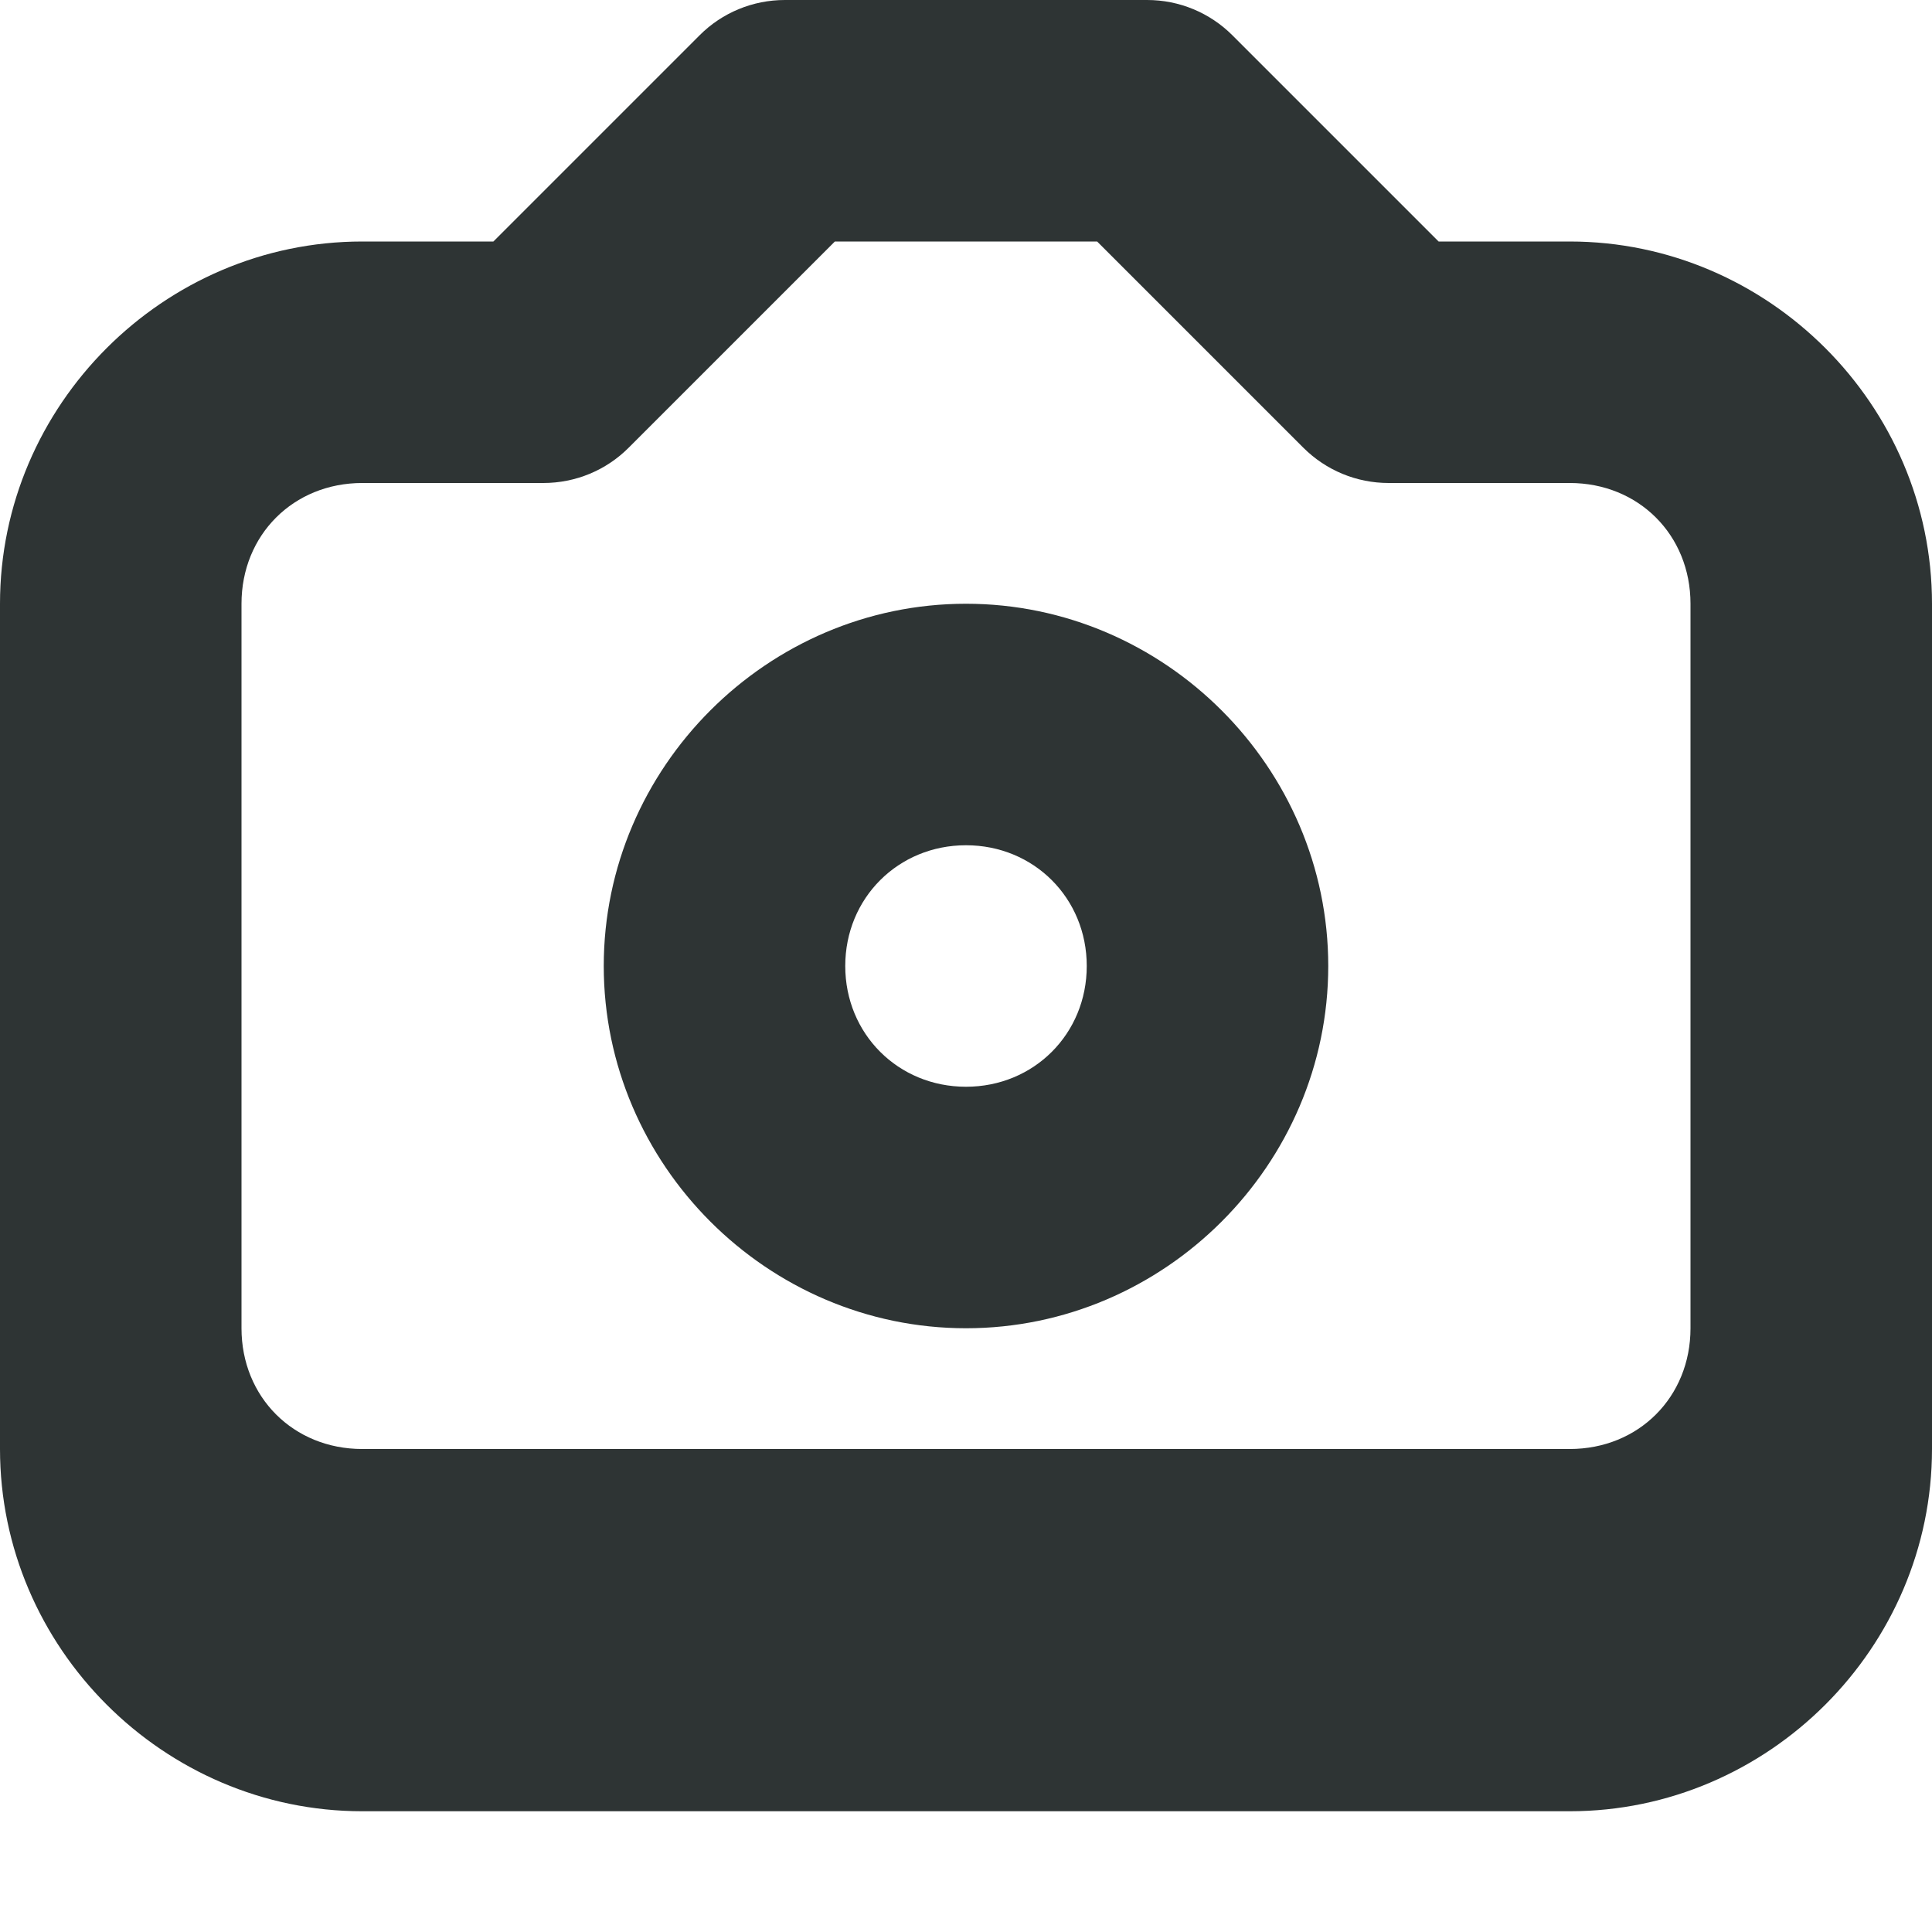
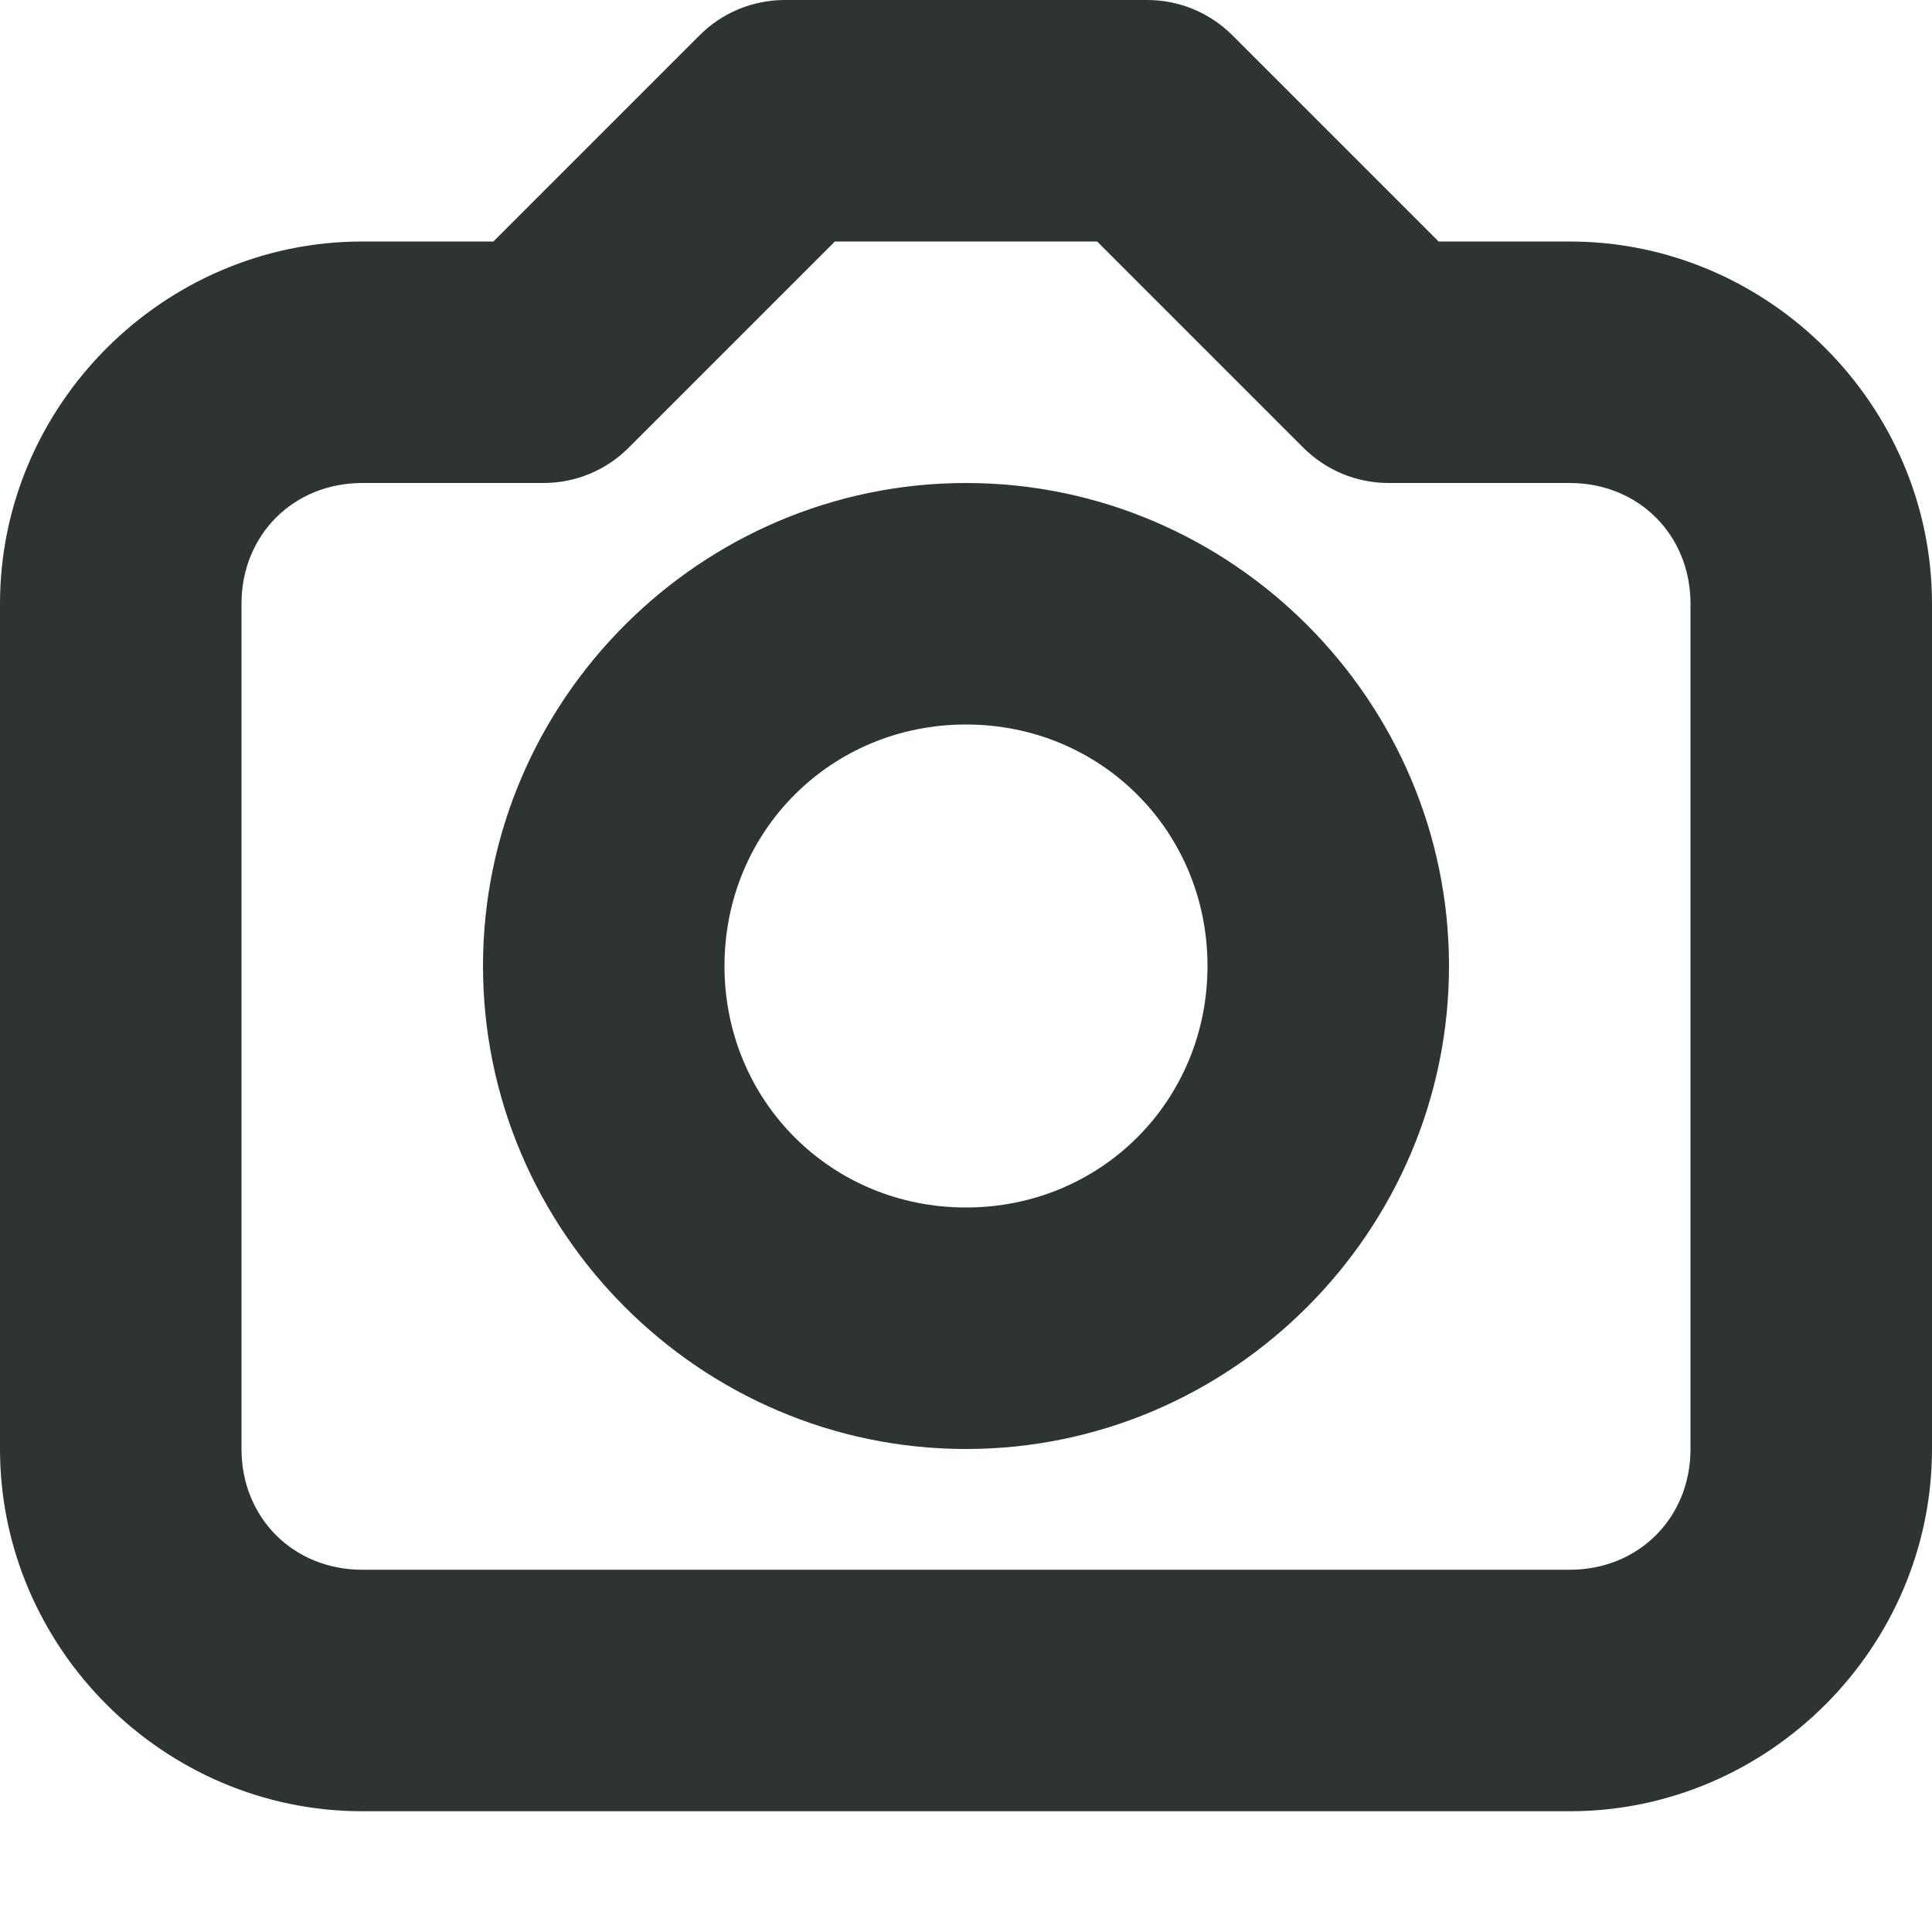
<svg xmlns="http://www.w3.org/2000/svg" height="16px" viewBox="0 0 16 16" width="16px">
-   <path d="m 6.5 0 c -0.266 0 -0.52 0.105 -0.707 0.293 l -1.707 1.707 h -1.086 c -1.645 0 -3 1.355 -3 3 v 7 c 0 1.645 1.355 3 3 3 h 10 c 1.645 0 3 -1.355 3 -3 v -7 c 0 -1.645 -1.355 -3 -3 -3 h -1.086 l -1.707 -1.707 c -0.188 -0.188 -0.441 -0.293 -0.707 -0.293 z m 0.414 2 h 2.172 l 1.707 1.707 c 0.188 0.188 0.441 0.293 0.707 0.293 h 1.5 c 0.57 0 1 0.43 1 1 v 6 c 0 0.57 -0.43 1 -1 1 h -10 c -0.57 0 -1 -0.43 -1 -1 v -6 c 0 -0.57 0.43 -1 1 -1 h 1.5 c 0.266 0 0.52 -0.105 0.707 -0.293 z m 1.086 3 c -1.645 0 -3 1.355 -3 3 s 1.355 3 3 3 s 3 -1.355 3 -3 s -1.355 -3 -3 -3 z m 0 2 c 0.562 0 1 0.438 1 1 s -0.438 1 -1 1 s -1 -0.438 -1 -1 s 0.438 -1 1 -1 z m 0 0" fill="#2e3434" />
+   <g fill="#2e3434">
+     <path d="m 6.5 0 c -0.266 0 -0.52 0.105 -0.707 0.293 l -1.707 1.707 h -1.086 c -1.645 0 -3 1.355 -3 3 v 7 c 0 1.645 1.355 3 3 3 h 10 c 1.645 0 3 -1.355 3 -3 v -7 c 0 -1.645 -1.355 -3 -3 -3 h -1.086 l -1.707 -1.707 c -0.188 -0.188 -0.441 -0.293 -0.707 -0.293 z m 0.414 2 h 2.172 l 1.707 1.707 c 0.188 0.188 0.441 0.293 0.707 0.293 h 1.5 c 0.57 0 1 0.43 1 1 v 7 c 0 0.57 -0.43 1 -1 1 h -10 c -0.57 0 -1 -0.43 -1 -1 v -7 c 0 -0.57 0.43 -1 1 -1 h 1.5 c 0.266 0 0.52 -0.105 0.707 -0.293 z m 0 0" />
+     <path d="m 8 4 c -2.199 0 -4 1.801 -4 4 s 1.801 4 4 4 s 4 -1.801 4 -4 s -1.801 -4 -4 -4 z m 0 2 c 1.117 0 2 0.883 2 2 s -0.883 2 -2 2 s -2 -0.883 -2 -2 s 0.883 -2 2 -2 z m 0 0" />
+   </g>
</svg>
